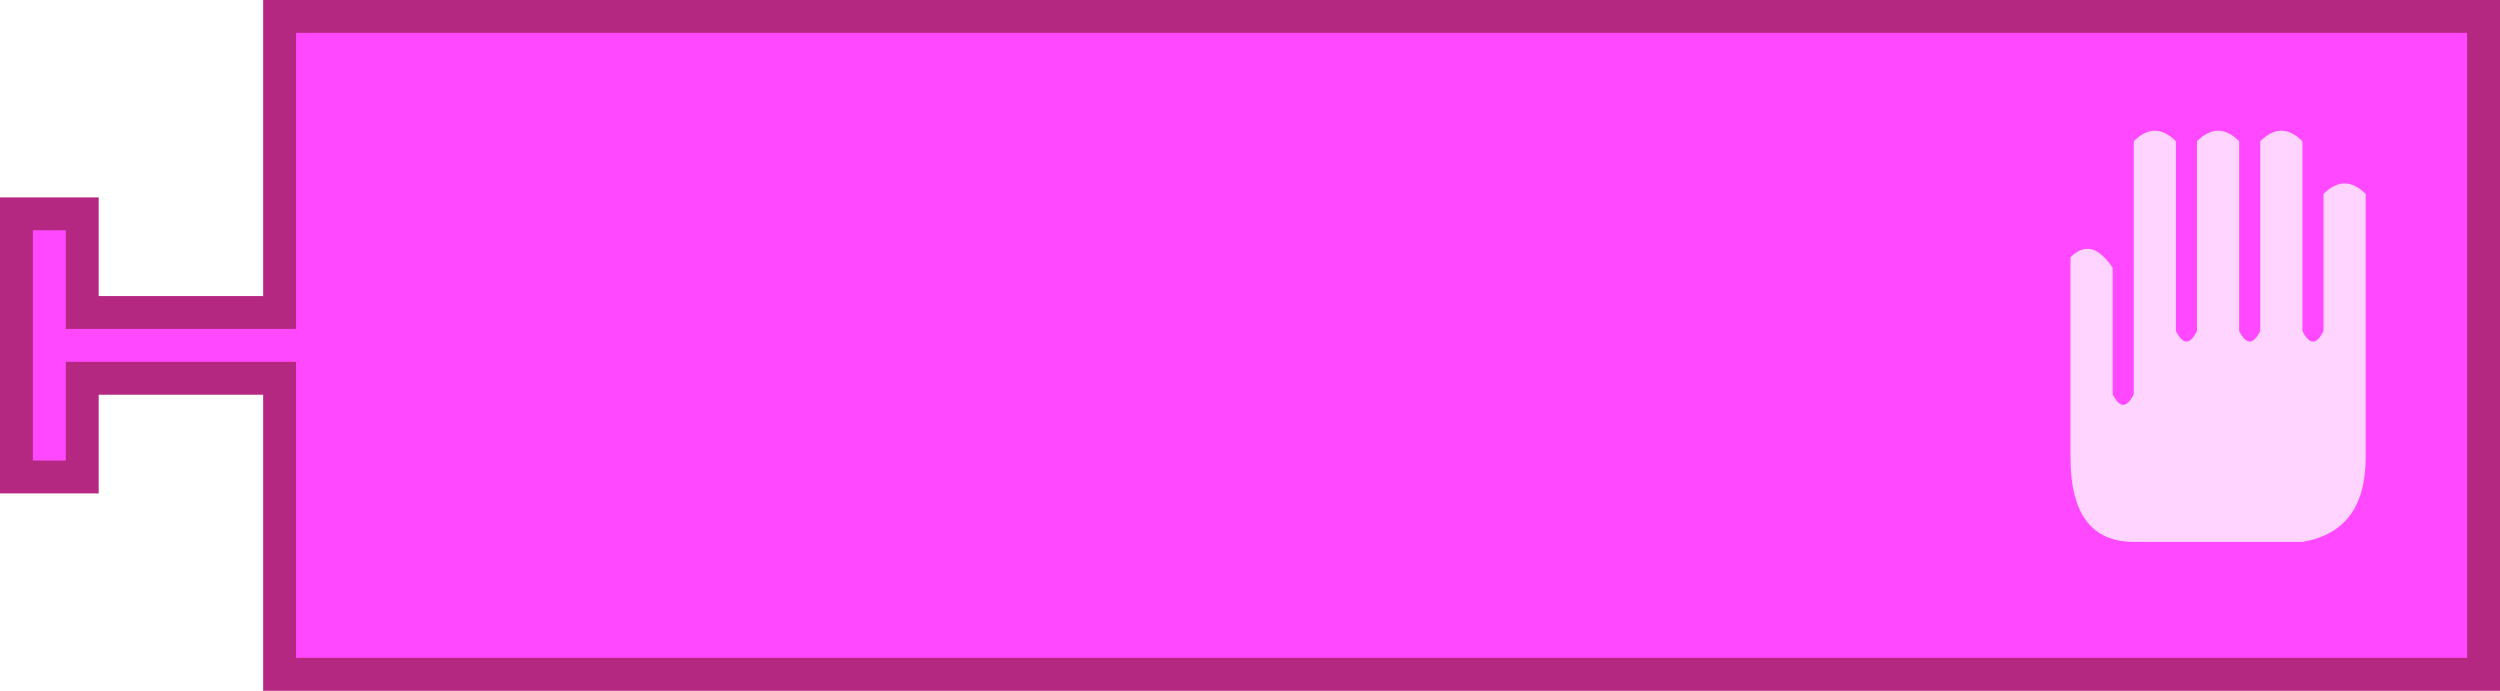
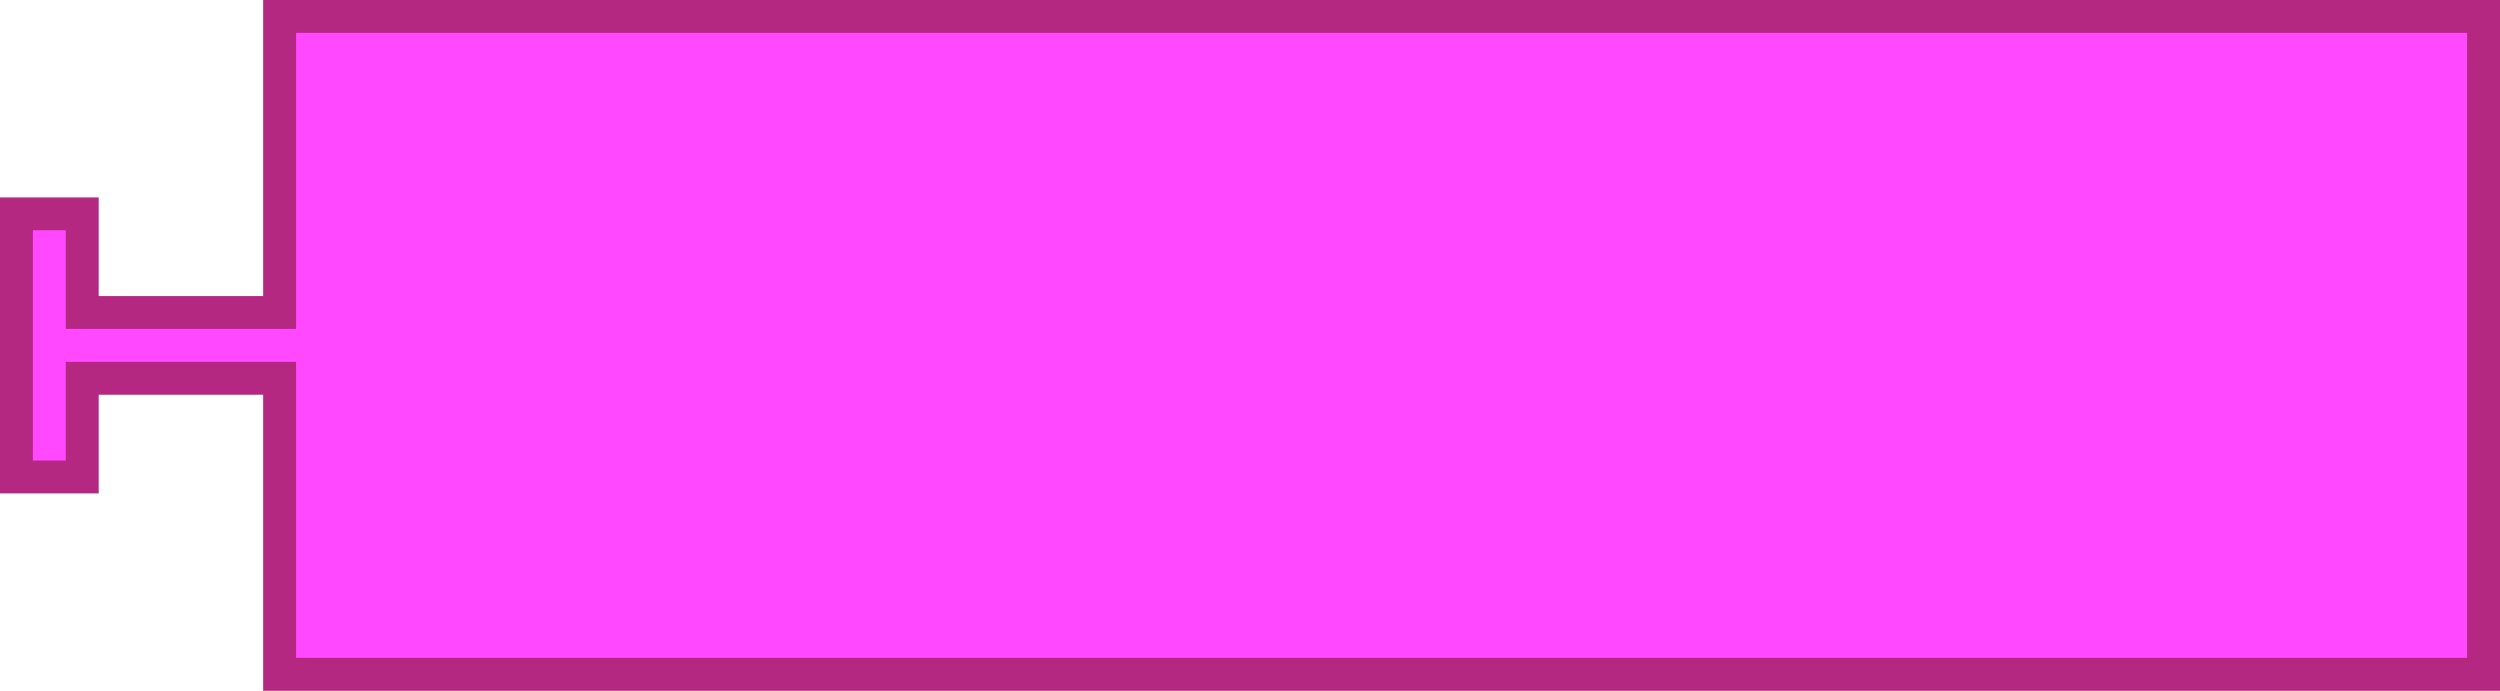
- <svg xmlns="http://www.w3.org/2000/svg" version="1.1" width="152" height="42" id="svg2">
-   <defs id="defs10" />
-   <path d="m 17,1 134,0 0,40 -134,0 0,-16 0,-2 -12,0 0,6 -4,0 0,-16 4,0 0,6 12,0 0,-2 z" id="path6" style="fill:#ff48ff;fill-opacity:1;stroke:#b52882;stroke-width:2;stroke-linecap:round;stroke-opacity:1" />
-   <path d="m 125.886,15.64 q 1.282,-1.282 2.564,0.641 l 0,7.692 q 0.641,1.282 1.282,0 l 0,-15.385 q 1.282,-1.282 2.564,0 l 0,11.538 q 0.641,1.282 1.282,0 l 0,-11.538 q 1.282,-1.282 2.564,0 l 0,11.538 q 0.641,1.282 1.282,0 l 0,-11.538 q 1.282,-1.282 2.564,0 l 0,11.538 q 0.641,1.282 1.282,0 l 0,-8.333 q 1.282,-1.282 2.564,0 l 0,16.026 q 0,4.487 -3.846,5.128 l -10.256,0 q -3.846,0 -3.846,-5.128" id="path4" style="fill:#ffd5ff;fill-opacity:1;stroke:none" />
+ <svg xmlns="http://www.w3.org/2000/svg" version="1.1" width="152" height="42">
+   <path d="m 17,1 134,0 0,40 -134,0 0,-16 0,-2 -12,0 0,6 -4,0 0,-16 4,0 0,6 12,0 0,-2 z" style="fill:#ff48ff;fill-opacity:1;stroke:#b52882;stroke-width:2;stroke-linecap:round;stroke-opacity:1" />
</svg>
